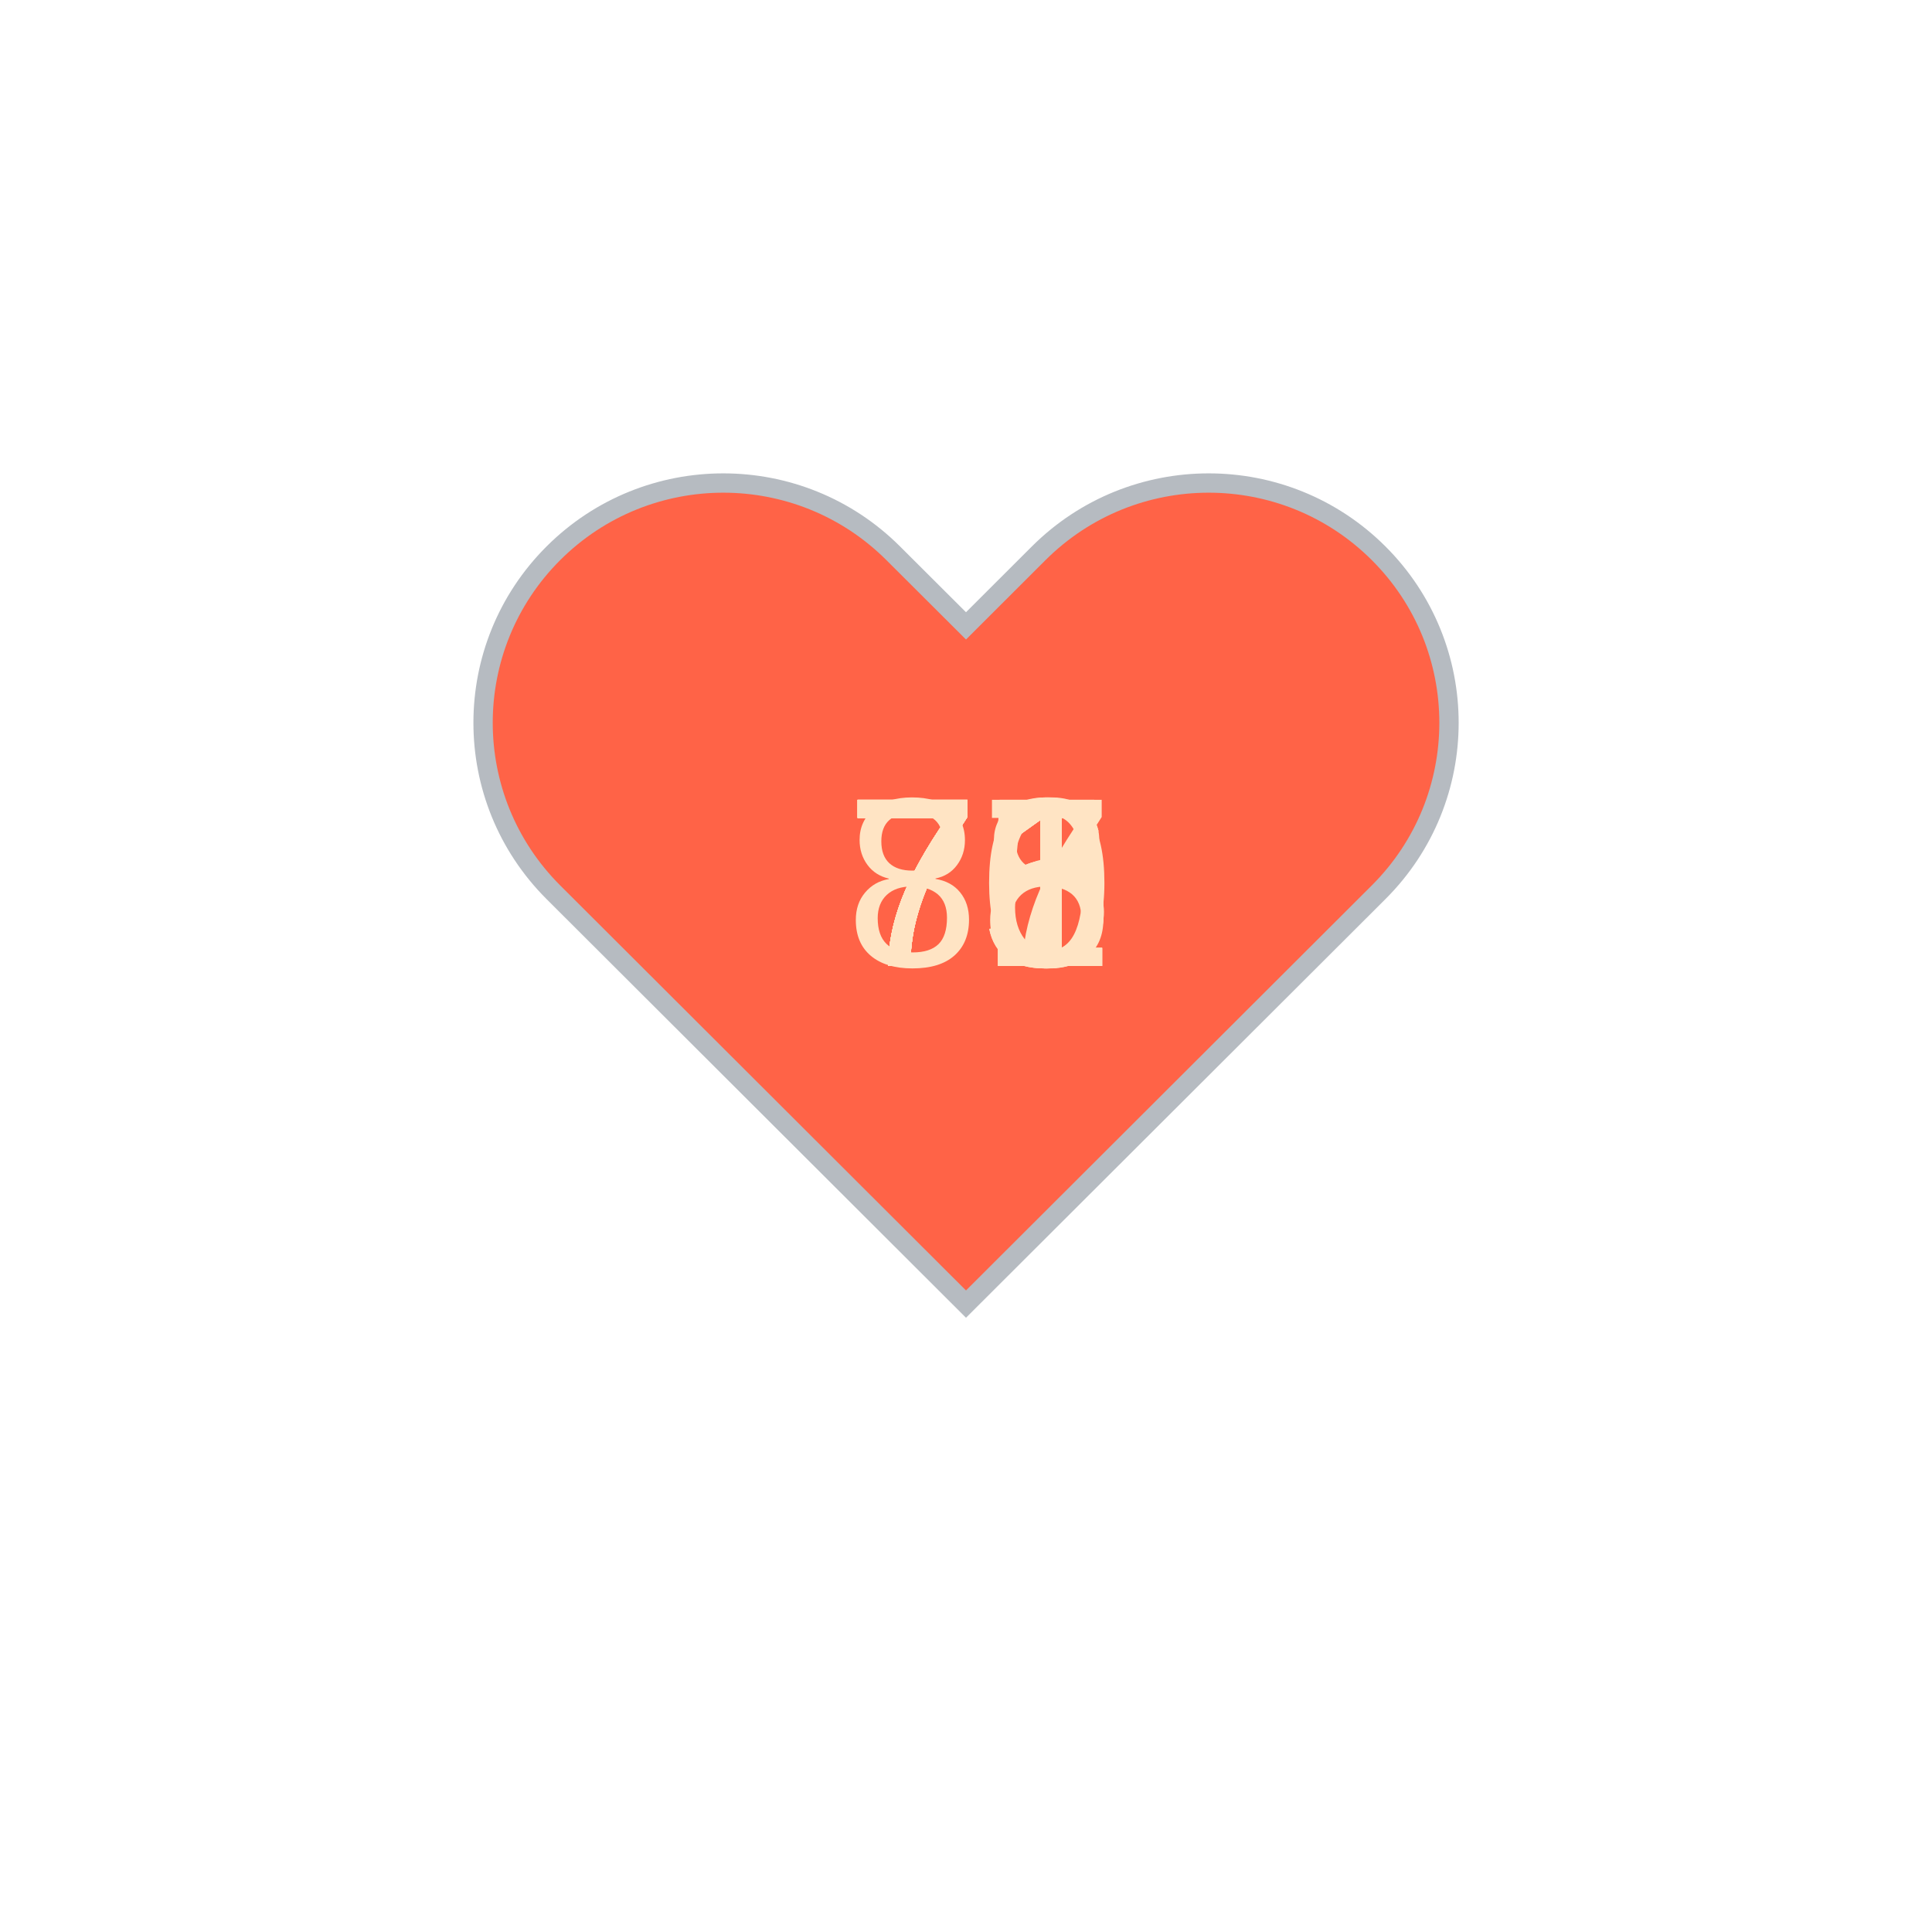
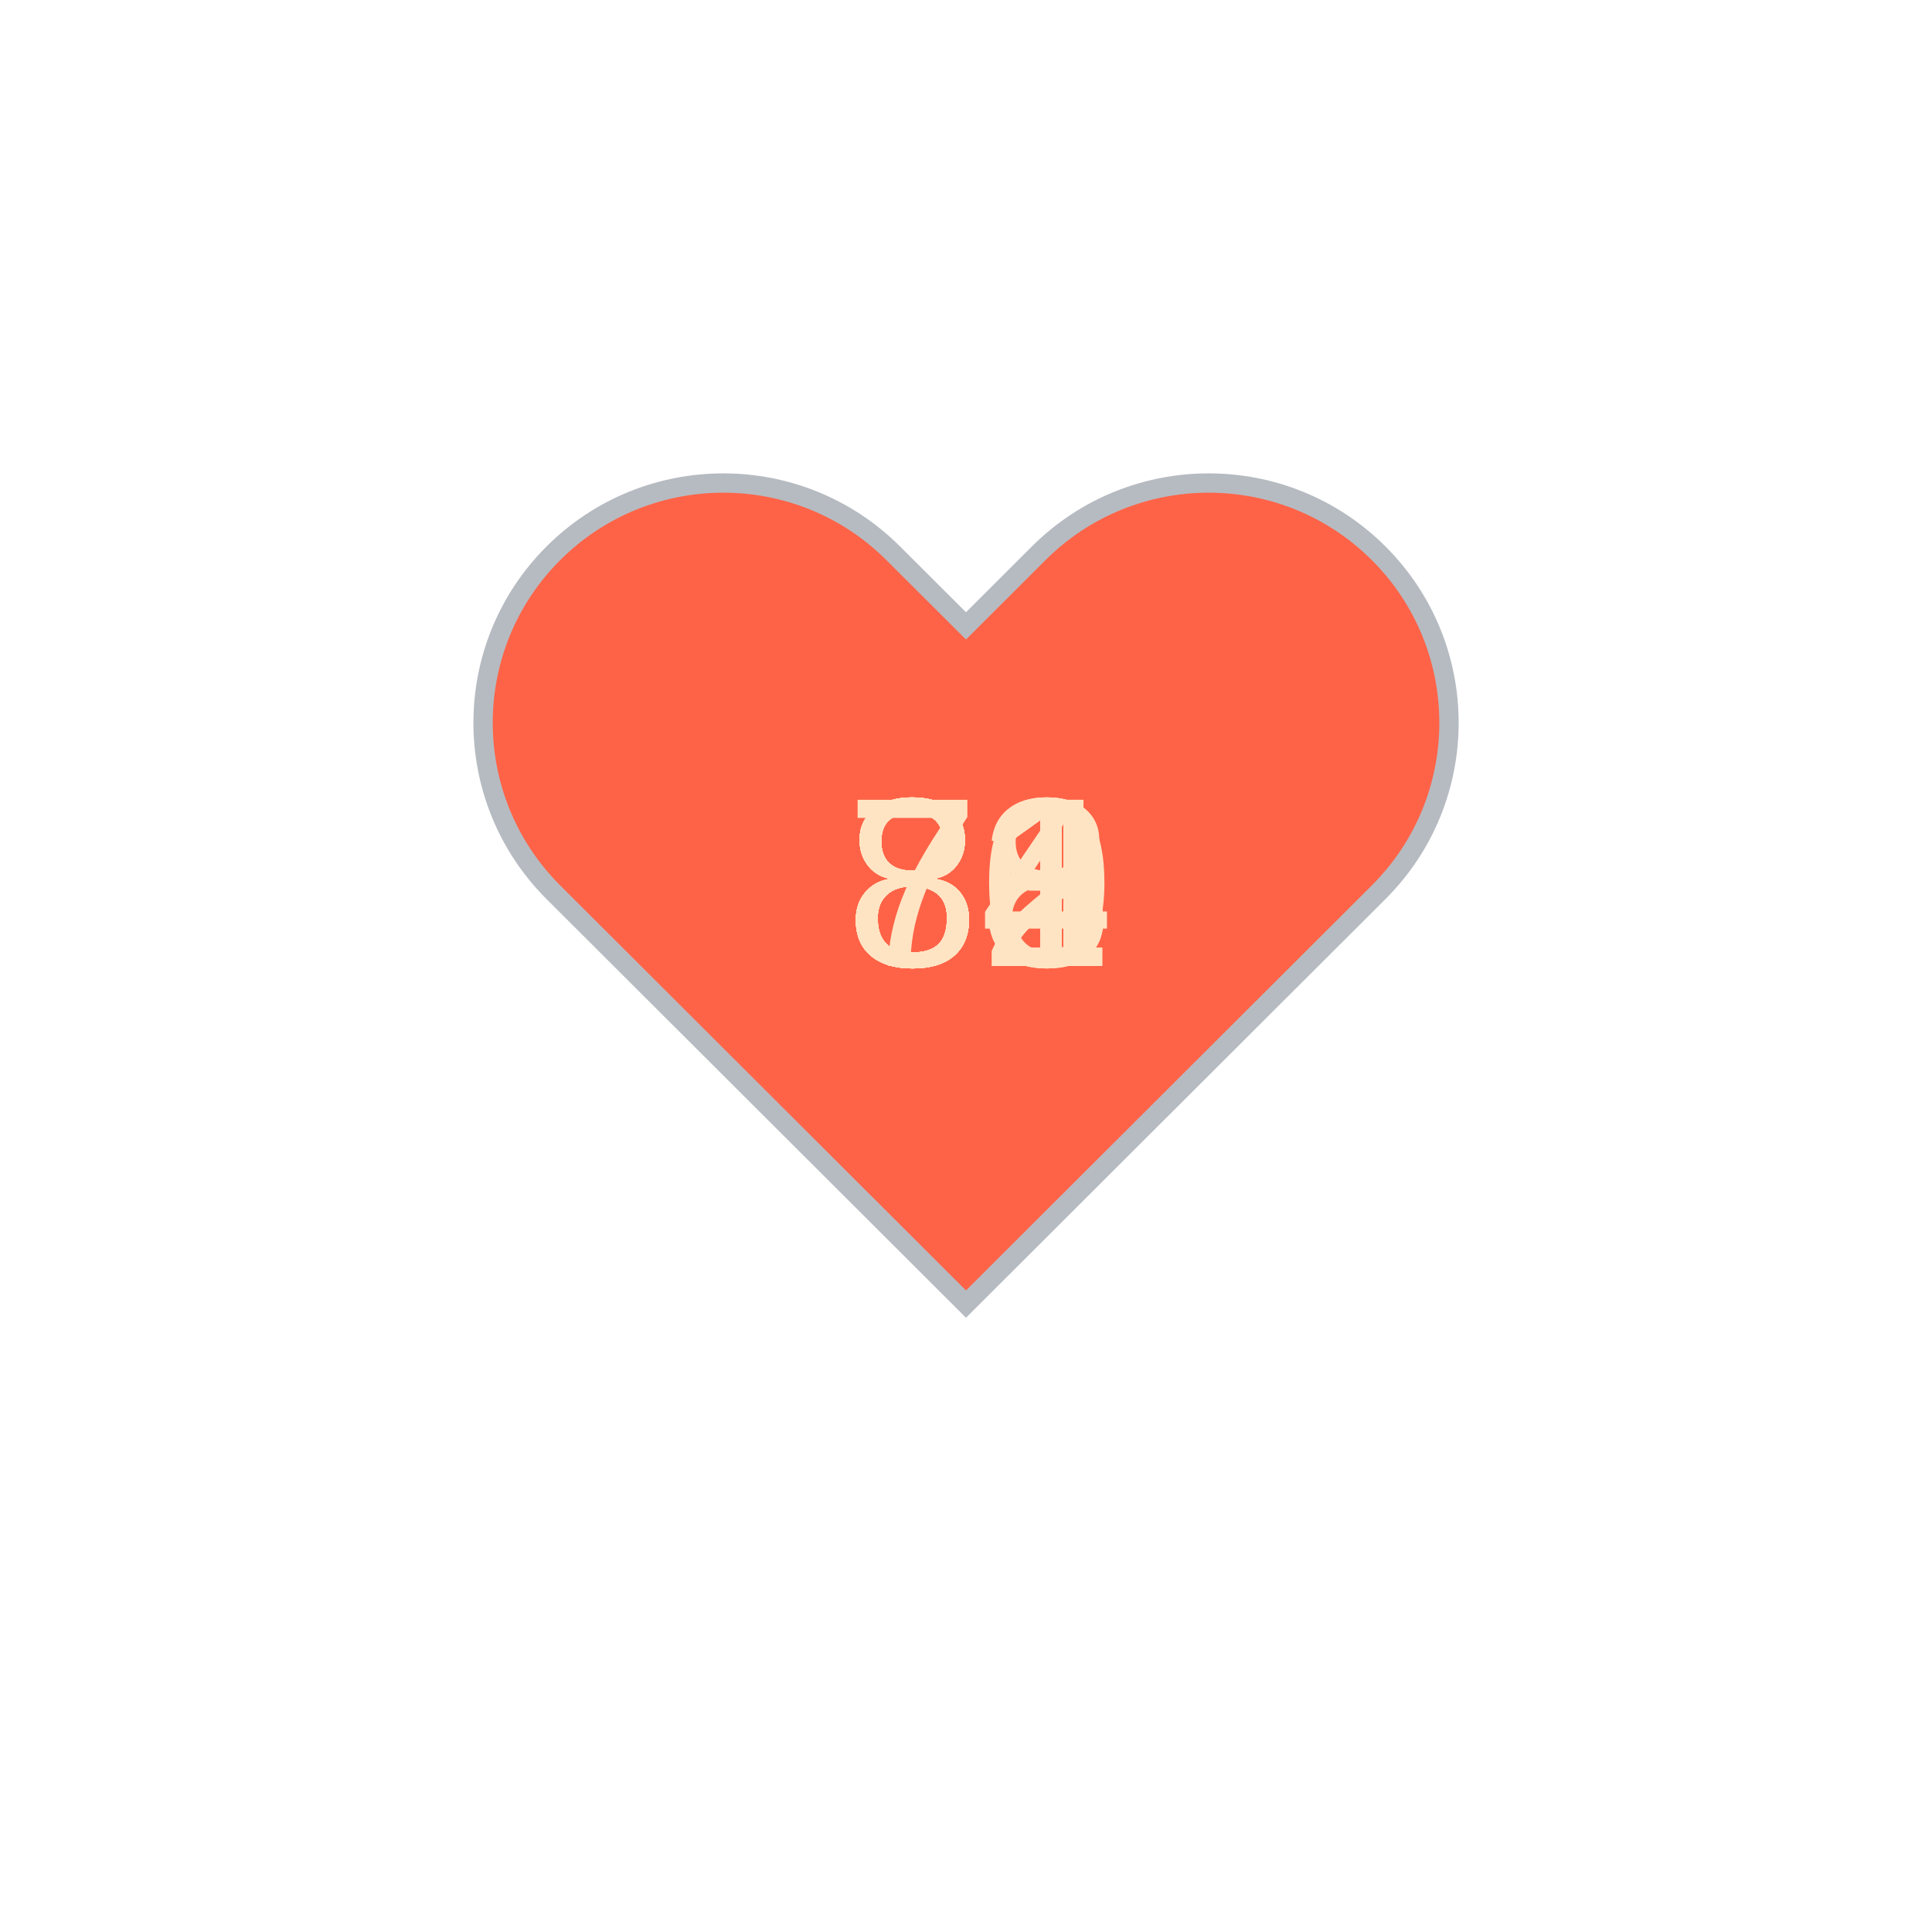
<svg xmlns="http://www.w3.org/2000/svg" baseProfile="full" height="150" version="1.1" viewBox="0,0,200,200" width="150">
  <defs />
  <g transform="translate(100 100)">
    <path d="M92.71,7.27L92.71,7.27c-9.71-9.69-25.46-9.69-35.18,0L50,14.79l-7.54-7.52C32.75-2.42,17-2.42,7.29,7.27v0 c-9.71,9.69-9.71,25.41,0,35.1L50,85l42.71-42.63C102.43,32.68,102.43,16.96,92.71,7.27z" fill="tomato" stroke="#B6BBC1" stroke-width="2" transform="translate(-50 -50)" />
    <animateTransform additive="sum" attributeName="transform" dur="1.2s" repeatCount="indefinite" type="scale" values="1; 1.5; 1.25; 1.5; 1.5; 1;" />
-     <text fill="bisque" style="font-size:25px; font-family:Arial" transform="translate(-12.5 0)">71<animate attributeName="visibility" dur="12.0s" keyTimes="0;0.1;0.2;0.3;0.4;0.5;0.6;0.7;0.8;0.9;1.0" repeatCount="indefinite" values="visible;hidden;hidden;hidden;hidden;hidden;hidden;hidden;hidden;hidden;hidden" />
+     <text fill="bisque" style="font-size:25px; font-family:Arial" transform="translate(-12.5 0)">84<animate attributeName="visibility" dur="12.0s" keyTimes="0;0.1;0.2;0.3;0.4;0.5;0.6;0.7;0.8;0.9;1.0" repeatCount="indefinite" values="visible;hidden;hidden;hidden;hidden;hidden;hidden;hidden;hidden;hidden;hidden" />
    </text>
-     <text fill="bisque" style="font-size:25px; font-family:Arial" transform="translate(-12.5 0)">71<animate attributeName="visibility" dur="12.0s" keyTimes="0;0.1;0.2;0.3;0.4;0.5;0.6;0.7;0.8;0.9;1.0" repeatCount="indefinite" values="hidden;visible;hidden;hidden;hidden;hidden;hidden;hidden;hidden;hidden;hidden" />
+     <text fill="bisque" style="font-size:25px; font-family:Arial" transform="translate(-12.5 0)">83<animate attributeName="visibility" dur="12.0s" keyTimes="0;0.1;0.2;0.3;0.4;0.5;0.6;0.7;0.8;0.9;1.0" repeatCount="indefinite" values="hidden;visible;hidden;hidden;hidden;hidden;hidden;hidden;hidden;hidden;hidden" />
    </text>
-     <text fill="bisque" style="font-size:25px; font-family:Arial" transform="translate(-12.5 0)">71<animate attributeName="visibility" dur="12.0s" keyTimes="0;0.1;0.2;0.3;0.4;0.5;0.6;0.7;0.8;0.9;1.0" repeatCount="indefinite" values="hidden;hidden;visible;hidden;hidden;hidden;hidden;hidden;hidden;hidden;hidden" />
+     <text fill="bisque" style="font-size:25px; font-family:Arial" transform="translate(-12.5 0)">78<animate attributeName="visibility" dur="12.0s" keyTimes="0;0.1;0.2;0.3;0.4;0.5;0.6;0.7;0.8;0.9;1.0" repeatCount="indefinite" values="hidden;hidden;visible;hidden;hidden;hidden;hidden;hidden;hidden;hidden;hidden" />
    </text>
-     <text fill="bisque" style="font-size:25px; font-family:Arial" transform="translate(-12.5 0)">75<animate attributeName="visibility" dur="12.0s" keyTimes="0;0.1;0.2;0.3;0.4;0.5;0.6;0.7;0.8;0.9;1.0" repeatCount="indefinite" values="hidden;hidden;hidden;visible;hidden;hidden;hidden;hidden;hidden;hidden;hidden" />
+     <text fill="bisque" style="font-size:25px; font-family:Arial" transform="translate(-12.5 0)">81<animate attributeName="visibility" dur="12.0s" keyTimes="0;0.1;0.2;0.3;0.4;0.5;0.6;0.7;0.8;0.9;1.0" repeatCount="indefinite" values="hidden;hidden;hidden;visible;hidden;hidden;hidden;hidden;hidden;hidden;hidden" />
    </text>
-     <text fill="bisque" style="font-size:25px; font-family:Arial" transform="translate(-12.5 0)">78<animate attributeName="visibility" dur="12.0s" keyTimes="0;0.1;0.2;0.3;0.4;0.5;0.6;0.7;0.8;0.9;1.0" repeatCount="indefinite" values="hidden;hidden;hidden;hidden;visible;hidden;hidden;hidden;hidden;hidden;hidden" />
+     <text fill="bisque" style="font-size:25px; font-family:Arial" transform="translate(-12.5 0)">81<animate attributeName="visibility" dur="12.0s" keyTimes="0;0.1;0.2;0.3;0.4;0.5;0.6;0.7;0.8;0.9;1.0" repeatCount="indefinite" values="hidden;hidden;hidden;hidden;visible;hidden;hidden;hidden;hidden;hidden;hidden" />
    </text>
-     <text fill="bisque" style="font-size:25px; font-family:Arial" transform="translate(-12.5 0)">75<animate attributeName="visibility" dur="12.0s" keyTimes="0;0.1;0.2;0.3;0.4;0.5;0.6;0.7;0.8;0.9;1.0" repeatCount="indefinite" values="hidden;hidden;hidden;hidden;hidden;visible;hidden;hidden;hidden;hidden;hidden" />
+     <text fill="bisque" style="font-size:25px; font-family:Arial" transform="translate(-12.5 0)">80<animate attributeName="visibility" dur="12.0s" keyTimes="0;0.1;0.2;0.3;0.4;0.5;0.6;0.7;0.8;0.9;1.0" repeatCount="indefinite" values="hidden;hidden;hidden;hidden;hidden;visible;hidden;hidden;hidden;hidden;hidden" />
    </text>
-     <text fill="bisque" style="font-size:25px; font-family:Arial" transform="translate(-12.5 0)">77<animate attributeName="visibility" dur="12.0s" keyTimes="0;0.1;0.2;0.3;0.4;0.5;0.6;0.7;0.8;0.9;1.0" repeatCount="indefinite" values="hidden;hidden;hidden;hidden;hidden;hidden;visible;hidden;hidden;hidden;hidden" />
+     <text fill="bisque" style="font-size:25px; font-family:Arial" transform="translate(-12.5 0)">82<animate attributeName="visibility" dur="12.0s" keyTimes="0;0.1;0.2;0.3;0.4;0.5;0.6;0.7;0.8;0.9;1.0" repeatCount="indefinite" values="hidden;hidden;hidden;hidden;hidden;hidden;visible;hidden;hidden;hidden;hidden" />
    </text>
-     <text fill="bisque" style="font-size:25px; font-family:Arial" transform="translate(-12.5 0)">76<animate attributeName="visibility" dur="12.0s" keyTimes="0;0.1;0.2;0.3;0.4;0.5;0.6;0.7;0.8;0.9;1.0" repeatCount="indefinite" values="hidden;hidden;hidden;hidden;hidden;hidden;hidden;visible;hidden;hidden;hidden" />
+     <text fill="bisque" style="font-size:25px; font-family:Arial" transform="translate(-12.5 0)">81<animate attributeName="visibility" dur="12.0s" keyTimes="0;0.1;0.2;0.3;0.4;0.5;0.6;0.7;0.8;0.9;1.0" repeatCount="indefinite" values="hidden;hidden;hidden;hidden;hidden;hidden;hidden;visible;hidden;hidden;hidden" />
    </text>
-     <text fill="bisque" style="font-size:25px; font-family:Arial" transform="translate(-12.5 0)">80<animate attributeName="visibility" dur="12.0s" keyTimes="0;0.1;0.2;0.3;0.4;0.5;0.6;0.7;0.8;0.9;1.0" repeatCount="indefinite" values="hidden;hidden;hidden;hidden;hidden;hidden;hidden;hidden;visible;hidden;hidden" />
+     <text fill="bisque" style="font-size:25px; font-family:Arial" transform="translate(-12.5 0)">81<animate attributeName="visibility" dur="12.0s" keyTimes="0;0.1;0.2;0.3;0.4;0.5;0.6;0.7;0.8;0.9;1.0" repeatCount="indefinite" values="hidden;hidden;hidden;hidden;hidden;hidden;hidden;hidden;visible;hidden;hidden" />
    </text>
-     <text fill="bisque" style="font-size:25px; font-family:Arial" transform="translate(-12.5 0)">71<animate attributeName="visibility" dur="12.0s" keyTimes="0;0.1;0.2;0.3;0.4;0.5;0.6;0.7;0.8;0.9;1.0" repeatCount="indefinite" values="hidden;hidden;hidden;hidden;hidden;hidden;hidden;hidden;hidden;visible;hidden" />
+     <text fill="bisque" style="font-size:25px; font-family:Arial" transform="translate(-12.5 0)">84<animate attributeName="visibility" dur="12.0s" keyTimes="0;0.1;0.2;0.3;0.4;0.5;0.6;0.7;0.8;0.9;1.0" repeatCount="indefinite" values="hidden;hidden;hidden;hidden;hidden;hidden;hidden;hidden;hidden;visible;hidden" />
    </text>
  </g>
</svg>
